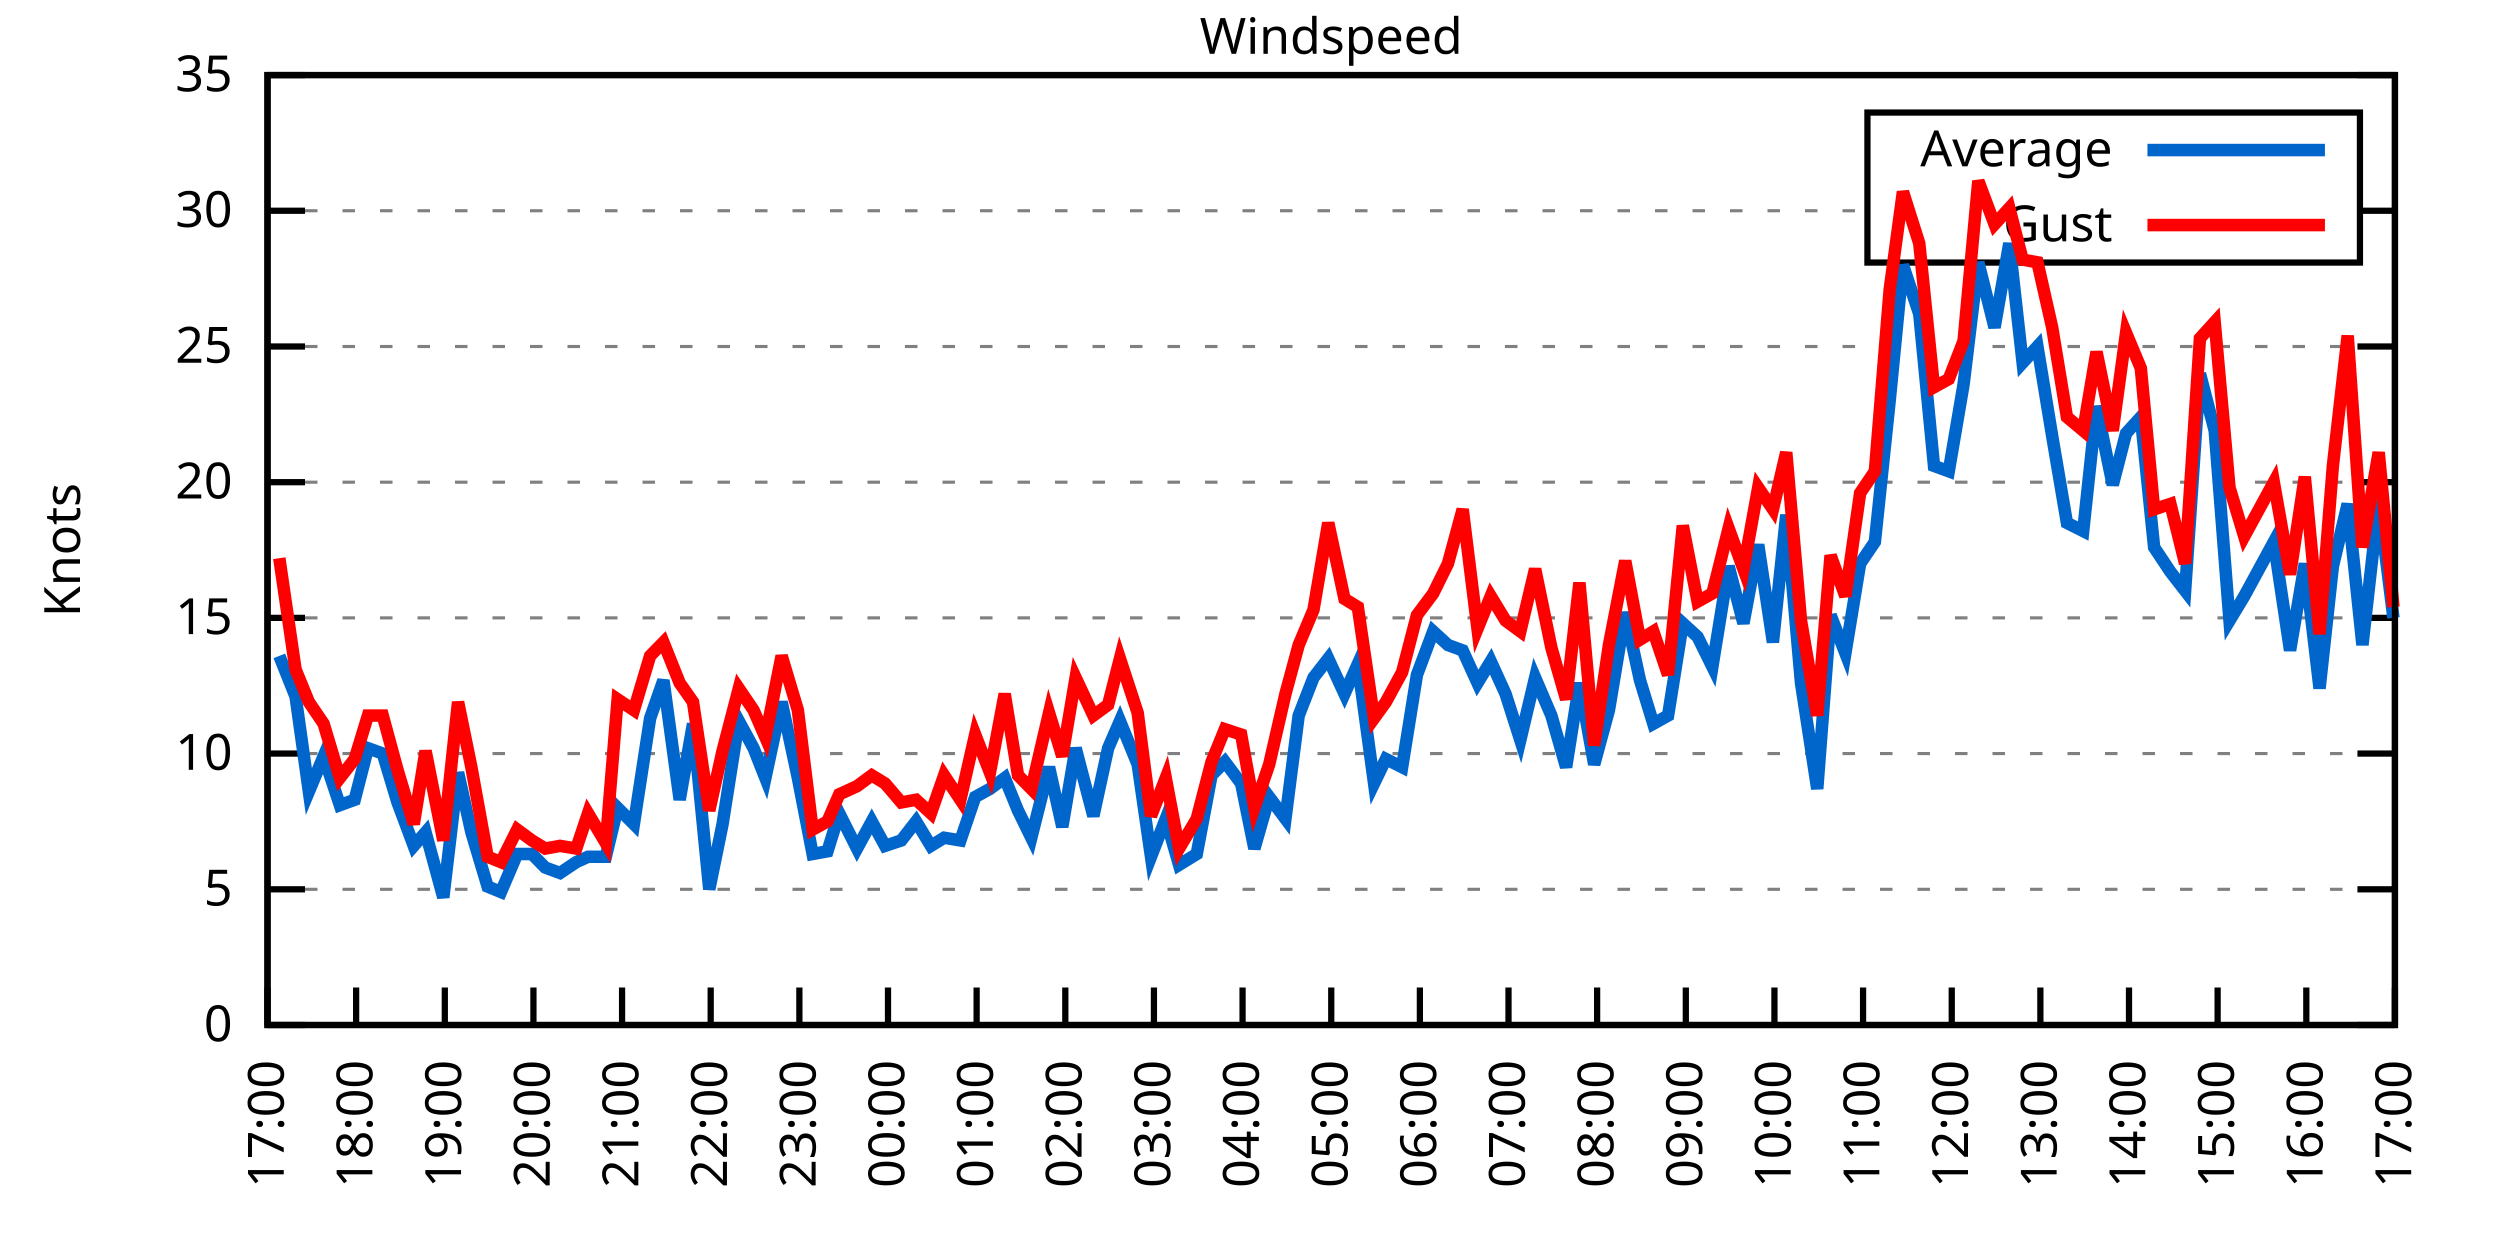
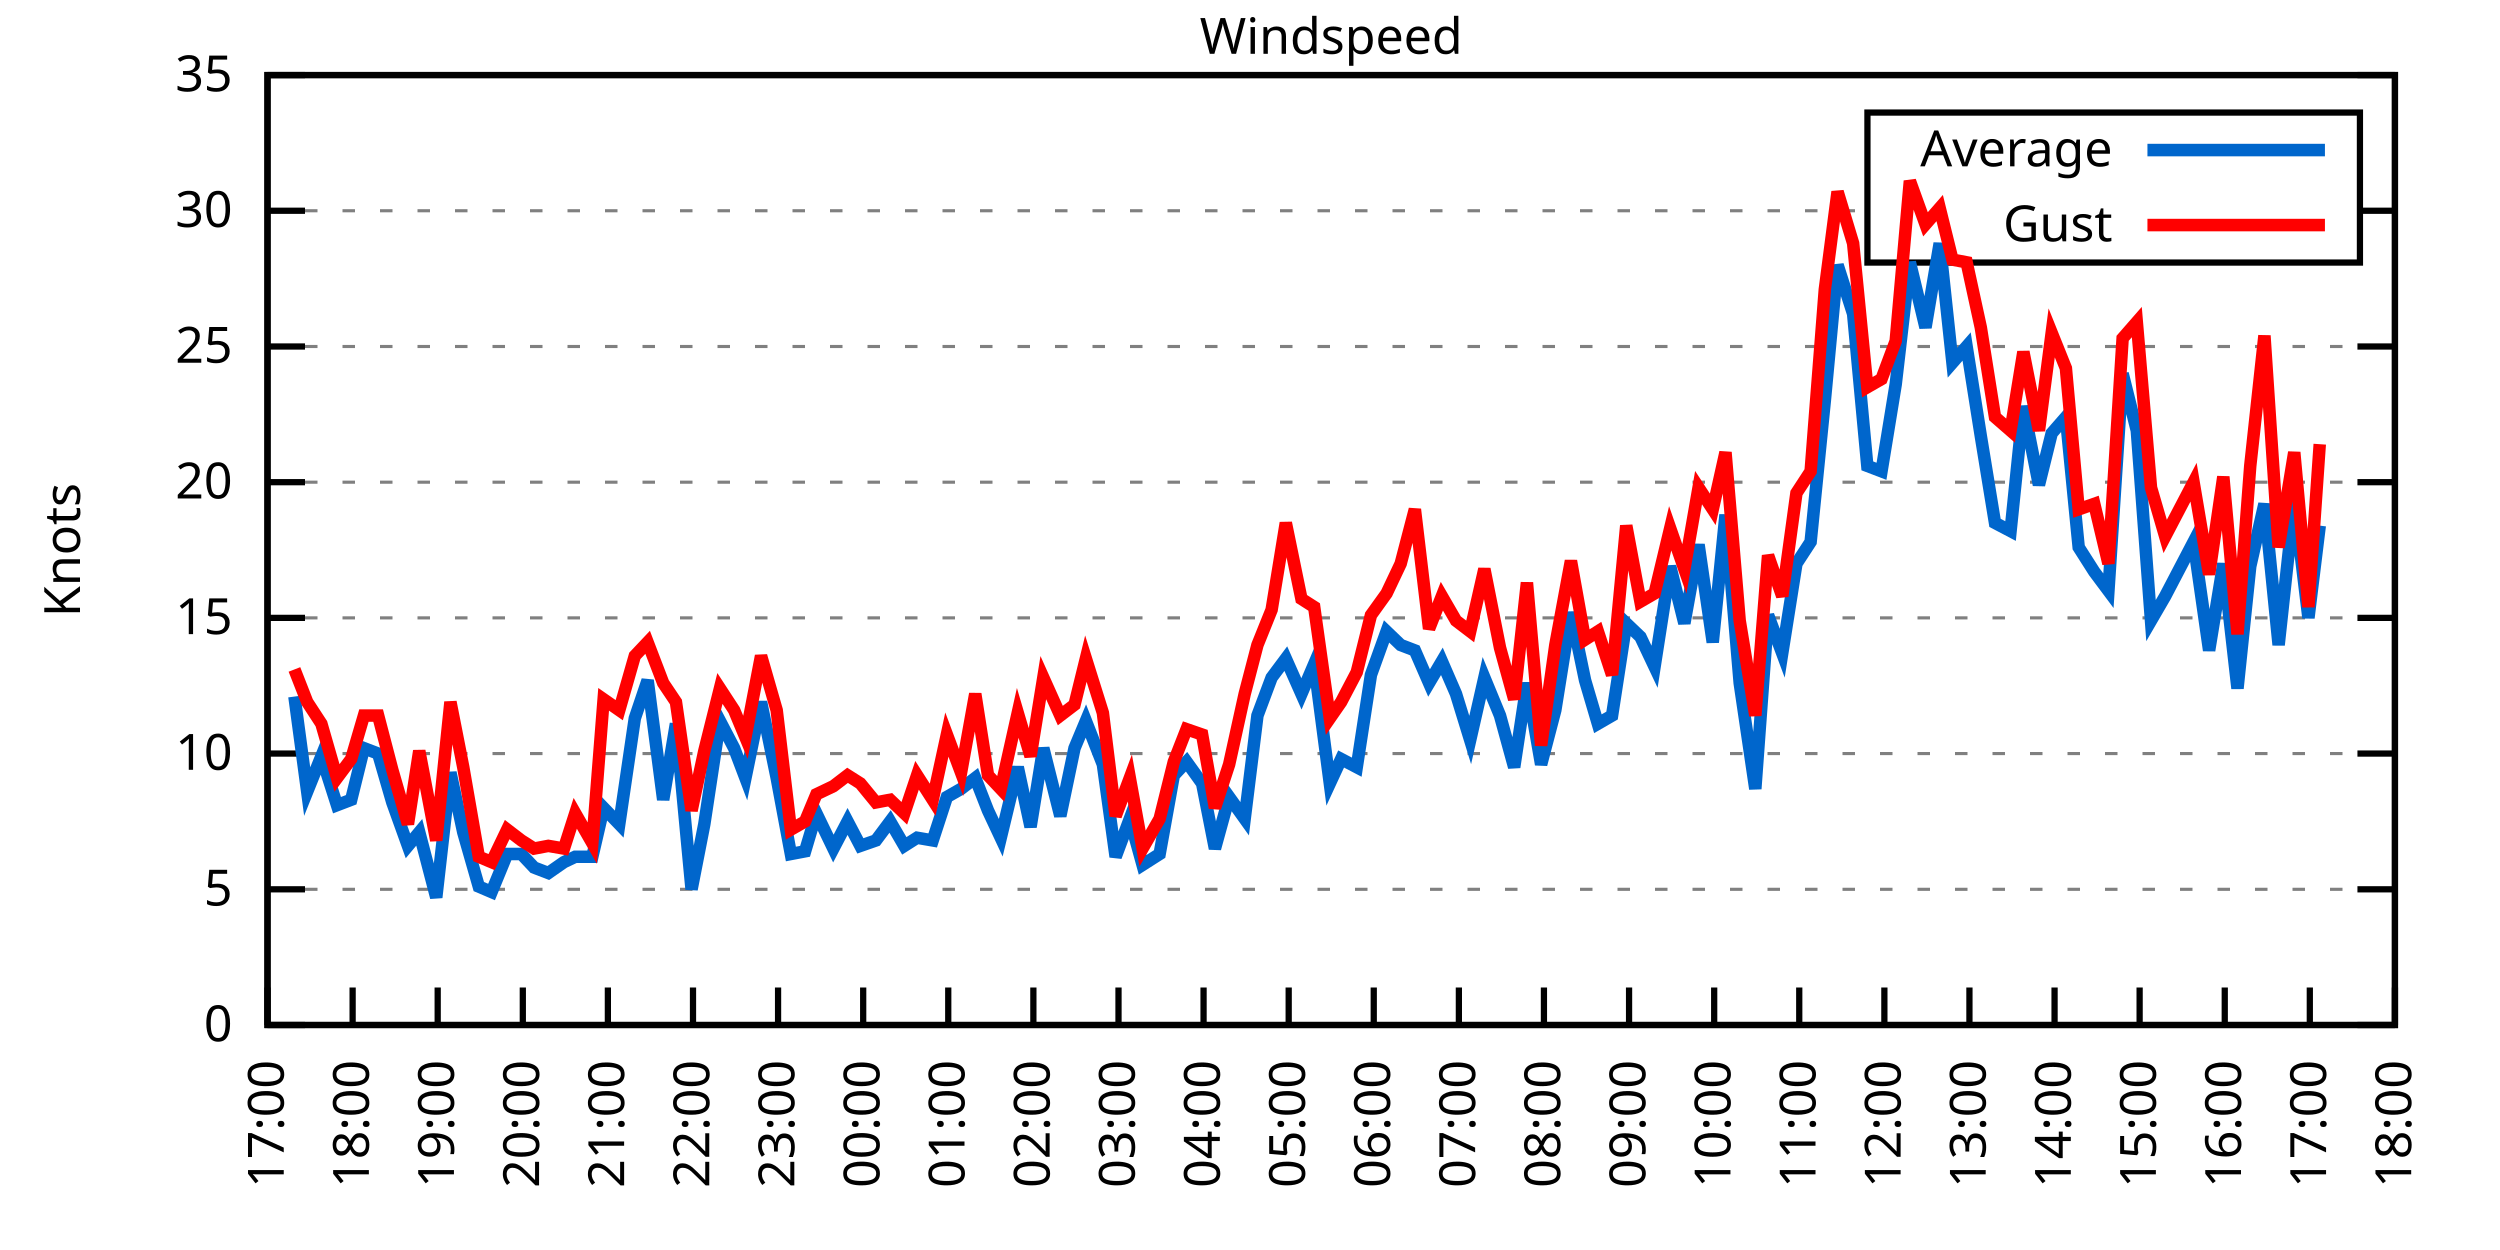
<svg xmlns="http://www.w3.org/2000/svg" xmlns:xlink="http://www.w3.org/1999/xlink" width="400" height="200" viewBox="0 0 400 200">
  <g id="gnuplot_canvas">
    <rect x="0" y="0" width="400" height="200" fill="none" />
    <defs>
      <circle id="gpDot" r="0.5" stroke-width="0.5" stroke="currentColor" />
      <path id="gpPt0" stroke-width="0.333" stroke="currentColor" d="M-1,0 h2 M0,-1 v2" />
      <path id="gpPt1" stroke-width="0.333" stroke="currentColor" d="M-1,-1 L1,1 M1,-1 L-1,1" />
      <path id="gpPt2" stroke-width="0.333" stroke="currentColor" d="M-1,0 L1,0 M0,-1 L0,1 M-1,-1 L1,1 M-1,1 L1,-1" />
      <rect id="gpPt3" stroke-width="0.333" stroke="currentColor" x="-1" y="-1" width="2" height="2" />
      <rect id="gpPt4" stroke-width="0.333" stroke="currentColor" fill="currentColor" x="-1" y="-1" width="2" height="2" />
      <circle id="gpPt5" stroke-width="0.333" stroke="currentColor" cx="0" cy="0" r="1" />
      <use xlink:href="#gpPt5" id="gpPt6" fill="currentColor" stroke="none" />
      <path id="gpPt7" stroke-width="0.333" stroke="currentColor" d="M0,-1.33 L-1.33,0.67 L1.33,0.67 z" />
      <use xlink:href="#gpPt7" id="gpPt8" fill="currentColor" stroke="none" />
      <use xlink:href="#gpPt7" id="gpPt9" stroke="currentColor" transform="rotate(180)" />
      <use xlink:href="#gpPt9" id="gpPt10" fill="currentColor" stroke="none" />
      <use xlink:href="#gpPt3" id="gpPt11" stroke="currentColor" transform="rotate(45)" />
      <use xlink:href="#gpPt11" id="gpPt12" fill="currentColor" stroke="none" />
      <path id="gpPt13" stroke-width="0.333" stroke="currentColor" d="M0,1.330 L1.265,0.411 L0.782,-1.067 L-0.782,-1.076 L-1.265,0.411 z" />
      <use xlink:href="#gpPt13" id="gpPt14" fill="currentColor" stroke="none" />
      <filter id="textbox" filterUnits="objectBoundingBox" x="0" y="0" height="1" width="1">
        <feFlood flood-color="white" flood-opacity="1" result="bgnd" />
        <feComposite in="SourceGraphic" in2="bgnd" operator="atop" />
      </filter>
      <filter id="greybox" filterUnits="objectBoundingBox" x="0" y="0" height="1" width="1">
        <feFlood flood-color="lightgrey" flood-opacity="1" result="grey" />
        <feComposite in="SourceGraphic" in2="grey" operator="atop" />
      </filter>
    </defs>
    <g fill="none" color="white" stroke="currentColor" stroke-width="1.00" stroke-linecap="butt" stroke-linejoin="miter">
</g>
    <g fill="none" color="black" stroke="currentColor" stroke-width="1.00" stroke-linecap="butt" stroke-linejoin="miter">
      <g stroke="none" shape-rendering="crispEdges">
        <polygon fill="rgb(255, 255, 255)" points="42.80,164.00 383.18,164.00 383.18,12.02 42.80,12.02 " />
      </g>
    </g>
    <g fill="none" color="black" stroke="currentColor" stroke-width="1.00" stroke-linecap="butt" stroke-linejoin="miter">
</g>
    <g fill="none" color="black" stroke="black" stroke-width="0.50" stroke-linecap="butt" stroke-linejoin="miter">
</g>
    <g fill="none" color="gray" stroke="currentColor" stroke-width="0.50" stroke-linecap="butt" stroke-linejoin="miter">
      <path stroke="gray" stroke-dasharray="2,4" class="gridline" d="M42.80,164.00 L383.19,164.00  " />
    </g>
    <g fill="none" color="gray" stroke="gray" stroke-width="1.00" stroke-linecap="butt" stroke-linejoin="miter">
</g>
    <g fill="none" color="black" stroke="currentColor" stroke-width="1.00" stroke-linecap="butt" stroke-linejoin="miter">
      <path stroke="black" d="M42.80,164.00 L48.80,164.00 M383.19,164.00 L377.19,164.00  " />
      <g transform="translate(37.20,166.60)" stroke="none" fill="black" font-family="Sans" font-size="8.00" text-anchor="end">
        <text>
          <tspan font-family="Sans"> 0</tspan>
        </text>
      </g>
    </g>
    <g fill="none" color="black" stroke="currentColor" stroke-width="1.00" stroke-linecap="butt" stroke-linejoin="miter">
</g>
    <g fill="none" color="black" stroke="black" stroke-width="0.50" stroke-linecap="butt" stroke-linejoin="miter">
</g>
    <g fill="none" color="gray" stroke="currentColor" stroke-width="0.50" stroke-linecap="butt" stroke-linejoin="miter">
      <path stroke="gray" stroke-dasharray="2,4" class="gridline" d="M42.80,142.29 L383.19,142.29  " />
    </g>
    <g fill="none" color="gray" stroke="gray" stroke-width="1.00" stroke-linecap="butt" stroke-linejoin="miter">
</g>
    <g fill="none" color="black" stroke="currentColor" stroke-width="1.00" stroke-linecap="butt" stroke-linejoin="miter">
      <path stroke="black" d="M42.80,142.29 L48.80,142.29 M383.19,142.29 L377.19,142.29  " />
      <g transform="translate(37.20,144.89)" stroke="none" fill="black" font-family="Sans" font-size="8.00" text-anchor="end">
        <text>
          <tspan font-family="Sans"> 5</tspan>
        </text>
      </g>
    </g>
    <g fill="none" color="black" stroke="currentColor" stroke-width="1.00" stroke-linecap="butt" stroke-linejoin="miter">
</g>
    <g fill="none" color="black" stroke="black" stroke-width="0.50" stroke-linecap="butt" stroke-linejoin="miter">
</g>
    <g fill="none" color="gray" stroke="currentColor" stroke-width="0.50" stroke-linecap="butt" stroke-linejoin="miter">
      <path stroke="gray" stroke-dasharray="2,4" class="gridline" d="M42.80,120.57 L383.19,120.57  " />
    </g>
    <g fill="none" color="gray" stroke="gray" stroke-width="1.00" stroke-linecap="butt" stroke-linejoin="miter">
</g>
    <g fill="none" color="black" stroke="currentColor" stroke-width="1.00" stroke-linecap="butt" stroke-linejoin="miter">
      <path stroke="black" d="M42.80,120.57 L48.80,120.57 M383.19,120.57 L377.19,120.57  " />
      <g transform="translate(37.20,123.17)" stroke="none" fill="black" font-family="Sans" font-size="8.00" text-anchor="end">
        <text>
          <tspan font-family="Sans"> 10</tspan>
        </text>
      </g>
    </g>
    <g fill="none" color="black" stroke="currentColor" stroke-width="1.00" stroke-linecap="butt" stroke-linejoin="miter">
</g>
    <g fill="none" color="black" stroke="black" stroke-width="0.50" stroke-linecap="butt" stroke-linejoin="miter">
</g>
    <g fill="none" color="gray" stroke="currentColor" stroke-width="0.50" stroke-linecap="butt" stroke-linejoin="miter">
      <path stroke="gray" stroke-dasharray="2,4" class="gridline" d="M42.80,98.86 L383.19,98.86  " />
    </g>
    <g fill="none" color="gray" stroke="gray" stroke-width="1.00" stroke-linecap="butt" stroke-linejoin="miter">
</g>
    <g fill="none" color="black" stroke="currentColor" stroke-width="1.00" stroke-linecap="butt" stroke-linejoin="miter">
      <path stroke="black" d="M42.80,98.86 L48.80,98.86 M383.19,98.86 L377.19,98.86  " />
      <g transform="translate(37.20,101.46)" stroke="none" fill="black" font-family="Sans" font-size="8.00" text-anchor="end">
        <text>
          <tspan font-family="Sans"> 15</tspan>
        </text>
      </g>
    </g>
    <g fill="none" color="black" stroke="currentColor" stroke-width="1.00" stroke-linecap="butt" stroke-linejoin="miter">
</g>
    <g fill="none" color="black" stroke="black" stroke-width="0.50" stroke-linecap="butt" stroke-linejoin="miter">
</g>
    <g fill="none" color="gray" stroke="currentColor" stroke-width="0.50" stroke-linecap="butt" stroke-linejoin="miter">
      <path stroke="gray" stroke-dasharray="2,4" class="gridline" d="M42.80,77.15 L383.19,77.15  " />
    </g>
    <g fill="none" color="gray" stroke="gray" stroke-width="1.00" stroke-linecap="butt" stroke-linejoin="miter">
</g>
    <g fill="none" color="black" stroke="currentColor" stroke-width="1.00" stroke-linecap="butt" stroke-linejoin="miter">
      <path stroke="black" d="M42.80,77.15 L48.80,77.15 M383.19,77.15 L377.19,77.15  " />
      <g transform="translate(37.20,79.75)" stroke="none" fill="black" font-family="Sans" font-size="8.00" text-anchor="end">
        <text>
          <tspan font-family="Sans"> 20</tspan>
        </text>
      </g>
    </g>
    <g fill="none" color="black" stroke="currentColor" stroke-width="1.00" stroke-linecap="butt" stroke-linejoin="miter">
</g>
    <g fill="none" color="black" stroke="black" stroke-width="0.50" stroke-linecap="butt" stroke-linejoin="miter">
</g>
    <g fill="none" color="gray" stroke="currentColor" stroke-width="0.50" stroke-linecap="butt" stroke-linejoin="miter">
      <path stroke="gray" stroke-dasharray="2,4" class="gridline" d="M42.80,55.44 L383.19,55.44  " />
    </g>
    <g fill="none" color="gray" stroke="gray" stroke-width="1.00" stroke-linecap="butt" stroke-linejoin="miter">
</g>
    <g fill="none" color="black" stroke="currentColor" stroke-width="1.00" stroke-linecap="butt" stroke-linejoin="miter">
      <path stroke="black" d="M42.80,55.44 L48.80,55.44 M383.19,55.44 L377.19,55.44  " />
      <g transform="translate(37.20,58.04)" stroke="none" fill="black" font-family="Sans" font-size="8.00" text-anchor="end">
        <text>
          <tspan font-family="Sans"> 25</tspan>
        </text>
      </g>
    </g>
    <g fill="none" color="black" stroke="currentColor" stroke-width="1.00" stroke-linecap="butt" stroke-linejoin="miter">
</g>
    <g fill="none" color="black" stroke="black" stroke-width="0.50" stroke-linecap="butt" stroke-linejoin="miter">
</g>
    <g fill="none" color="gray" stroke="currentColor" stroke-width="0.50" stroke-linecap="butt" stroke-linejoin="miter">
      <path stroke="gray" stroke-dasharray="2,4" class="gridline" d="M42.80,33.72 L298.79,33.72 M377.59,33.72 L383.19,33.72  " />
    </g>
    <g fill="none" color="gray" stroke="gray" stroke-width="1.00" stroke-linecap="butt" stroke-linejoin="miter">
</g>
    <g fill="none" color="black" stroke="currentColor" stroke-width="1.00" stroke-linecap="butt" stroke-linejoin="miter">
      <path stroke="black" d="M42.80,33.72 L48.80,33.72 M383.19,33.72 L377.19,33.72  " />
      <g transform="translate(37.20,36.32)" stroke="none" fill="black" font-family="Sans" font-size="8.00" text-anchor="end">
        <text>
          <tspan font-family="Sans"> 30</tspan>
        </text>
      </g>
    </g>
    <g fill="none" color="black" stroke="currentColor" stroke-width="1.00" stroke-linecap="butt" stroke-linejoin="miter">
</g>
    <g fill="none" color="black" stroke="black" stroke-width="0.50" stroke-linecap="butt" stroke-linejoin="miter">
</g>
    <g fill="none" color="gray" stroke="currentColor" stroke-width="0.50" stroke-linecap="butt" stroke-linejoin="miter">
      <path stroke="gray" stroke-dasharray="2,4" class="gridline" d="M42.80,12.01 L383.19,12.01  " />
    </g>
    <g fill="none" color="gray" stroke="gray" stroke-width="1.00" stroke-linecap="butt" stroke-linejoin="miter">
</g>
    <g fill="none" color="black" stroke="currentColor" stroke-width="1.00" stroke-linecap="butt" stroke-linejoin="miter">
      <path stroke="black" d="M42.80,12.01 L48.80,12.01 M383.19,12.01 L377.19,12.01  " />
      <g transform="translate(37.20,14.61)" stroke="none" fill="black" font-family="Sans" font-size="8.00" text-anchor="end">
        <text>
          <tspan font-family="Sans"> 35</tspan>
        </text>
      </g>
    </g>
    <g fill="none" color="black" stroke="currentColor" stroke-width="1.00" stroke-linecap="butt" stroke-linejoin="miter">
      <path stroke="black" d="M42.80,164.00 L42.80,158.00  " />
      <g transform="translate(45.40,169.60) rotate(270.00)" stroke="none" fill="black" font-family="Sans" font-size="8.00" text-anchor="end">
        <text>
          <tspan font-family="Sans">17:00</tspan>
        </text>
      </g>
    </g>
    <g fill="none" color="black" stroke="currentColor" stroke-width="1.00" stroke-linecap="butt" stroke-linejoin="miter">
-       <path stroke="black" d="M56.98,164.00 L56.98,158.00  " />
-       <g transform="translate(59.58,169.60) rotate(270.00)" stroke="none" fill="black" font-family="Sans" font-size="8.00" text-anchor="end">
+       <path stroke="black" d="M56.42,164.00 L56.42,158.00  " />
+       <g transform="translate(59.02,169.60) rotate(270.00)" stroke="none" fill="black" font-family="Sans" font-size="8.00" text-anchor="end">
        <text>
          <tspan font-family="Sans">18:00</tspan>
        </text>
      </g>
    </g>
    <g fill="none" color="black" stroke="currentColor" stroke-width="1.00" stroke-linecap="butt" stroke-linejoin="miter">
-       <path stroke="black" d="M71.17,164.00 L71.17,158.00  " />
-       <g transform="translate(73.77,169.60) rotate(270.00)" stroke="none" fill="black" font-family="Sans" font-size="8.00" text-anchor="end">
+       <path stroke="black" d="M70.03,164.00 L70.03,158.00  " />
+       <g transform="translate(72.63,169.60) rotate(270.00)" stroke="none" fill="black" font-family="Sans" font-size="8.00" text-anchor="end">
        <text>
          <tspan font-family="Sans">19:00</tspan>
        </text>
      </g>
    </g>
    <g fill="none" color="black" stroke="currentColor" stroke-width="1.00" stroke-linecap="butt" stroke-linejoin="miter">
-       <path stroke="black" d="M85.35,164.00 L85.35,158.00  " />
-       <g transform="translate(87.95,169.60) rotate(270.00)" stroke="none" fill="black" font-family="Sans" font-size="8.00" text-anchor="end">
+       <path stroke="black" d="M83.65,164.00 L83.65,158.00  " />
+       <g transform="translate(86.25,169.60) rotate(270.00)" stroke="none" fill="black" font-family="Sans" font-size="8.00" text-anchor="end">
        <text>
          <tspan font-family="Sans">20:00</tspan>
        </text>
      </g>
    </g>
    <g fill="none" color="black" stroke="currentColor" stroke-width="1.00" stroke-linecap="butt" stroke-linejoin="miter">
-       <path stroke="black" d="M99.53,164.00 L99.53,158.00  " />
-       <g transform="translate(102.13,169.60) rotate(270.00)" stroke="none" fill="black" font-family="Sans" font-size="8.00" text-anchor="end">
+       <path stroke="black" d="M97.26,164.00 L97.26,158.00  " />
+       <g transform="translate(99.86,169.60) rotate(270.00)" stroke="none" fill="black" font-family="Sans" font-size="8.00" text-anchor="end">
        <text>
          <tspan font-family="Sans">21:00</tspan>
        </text>
      </g>
    </g>
    <g fill="none" color="black" stroke="currentColor" stroke-width="1.00" stroke-linecap="butt" stroke-linejoin="miter">
-       <path stroke="black" d="M113.71,164.00 L113.71,158.00  " />
-       <g transform="translate(116.31,169.60) rotate(270.00)" stroke="none" fill="black" font-family="Sans" font-size="8.00" text-anchor="end">
+       <path stroke="black" d="M110.88,164.00 L110.88,158.00  " />
+       <g transform="translate(113.48,169.60) rotate(270.00)" stroke="none" fill="black" font-family="Sans" font-size="8.00" text-anchor="end">
        <text>
          <tspan font-family="Sans">22:00</tspan>
        </text>
      </g>
    </g>
    <g fill="none" color="black" stroke="currentColor" stroke-width="1.00" stroke-linecap="butt" stroke-linejoin="miter">
-       <path stroke="black" d="M127.90,164.00 L127.90,158.00  " />
-       <g transform="translate(130.50,169.60) rotate(270.00)" stroke="none" fill="black" font-family="Sans" font-size="8.00" text-anchor="end">
+       <path stroke="black" d="M124.49,164.00 L124.49,158.00  " />
+       <g transform="translate(127.09,169.60) rotate(270.00)" stroke="none" fill="black" font-family="Sans" font-size="8.00" text-anchor="end">
        <text>
          <tspan font-family="Sans">23:00</tspan>
        </text>
      </g>
    </g>
    <g fill="none" color="black" stroke="currentColor" stroke-width="1.00" stroke-linecap="butt" stroke-linejoin="miter">
-       <path stroke="black" d="M142.08,164.00 L142.08,158.00  " />
-       <g transform="translate(144.68,169.60) rotate(270.00)" stroke="none" fill="black" font-family="Sans" font-size="8.00" text-anchor="end">
+       <path stroke="black" d="M138.11,164.00 L138.11,158.00  " />
+       <g transform="translate(140.71,169.60) rotate(270.00)" stroke="none" fill="black" font-family="Sans" font-size="8.00" text-anchor="end">
        <text>
          <tspan font-family="Sans">00:00</tspan>
        </text>
      </g>
    </g>
    <g fill="none" color="black" stroke="currentColor" stroke-width="1.00" stroke-linecap="butt" stroke-linejoin="miter">
-       <path stroke="black" d="M156.26,164.00 L156.26,158.00  " />
-       <g transform="translate(158.86,169.60) rotate(270.00)" stroke="none" fill="black" font-family="Sans" font-size="8.00" text-anchor="end">
+       <path stroke="black" d="M151.72,164.00 L151.72,158.00  " />
+       <g transform="translate(154.32,169.60) rotate(270.00)" stroke="none" fill="black" font-family="Sans" font-size="8.00" text-anchor="end">
        <text>
          <tspan font-family="Sans">01:00</tspan>
        </text>
      </g>
    </g>
    <g fill="none" color="black" stroke="currentColor" stroke-width="1.00" stroke-linecap="butt" stroke-linejoin="miter">
-       <path stroke="black" d="M170.45,164.00 L170.45,158.00  " />
-       <g transform="translate(173.05,169.60) rotate(270.00)" stroke="none" fill="black" font-family="Sans" font-size="8.00" text-anchor="end">
+       <path stroke="black" d="M165.34,164.00 L165.34,158.00  " />
+       <g transform="translate(167.94,169.60) rotate(270.00)" stroke="none" fill="black" font-family="Sans" font-size="8.00" text-anchor="end">
        <text>
          <tspan font-family="Sans">02:00</tspan>
        </text>
      </g>
    </g>
    <g fill="none" color="black" stroke="currentColor" stroke-width="1.00" stroke-linecap="butt" stroke-linejoin="miter">
-       <path stroke="black" d="M184.63,164.00 L184.63,158.00  " />
-       <g transform="translate(187.23,169.60) rotate(270.00)" stroke="none" fill="black" font-family="Sans" font-size="8.00" text-anchor="end">
+       <path stroke="black" d="M178.96,164.00 L178.96,158.00  " />
+       <g transform="translate(181.56,169.60) rotate(270.00)" stroke="none" fill="black" font-family="Sans" font-size="8.00" text-anchor="end">
        <text>
          <tspan font-family="Sans">03:00</tspan>
        </text>
      </g>
    </g>
    <g fill="none" color="black" stroke="currentColor" stroke-width="1.00" stroke-linecap="butt" stroke-linejoin="miter">
-       <path stroke="black" d="M198.81,164.00 L198.81,158.00  " />
-       <g transform="translate(201.41,169.60) rotate(270.00)" stroke="none" fill="black" font-family="Sans" font-size="8.00" text-anchor="end">
+       <path stroke="black" d="M192.57,164.00 L192.57,158.00  " />
+       <g transform="translate(195.17,169.60) rotate(270.00)" stroke="none" fill="black" font-family="Sans" font-size="8.00" text-anchor="end">
        <text>
          <tspan font-family="Sans">04:00</tspan>
        </text>
      </g>
    </g>
    <g fill="none" color="black" stroke="currentColor" stroke-width="1.00" stroke-linecap="butt" stroke-linejoin="miter">
-       <path stroke="black" d="M213.00,164.00 L213.00,158.00  " />
-       <g transform="translate(215.60,169.60) rotate(270.00)" stroke="none" fill="black" font-family="Sans" font-size="8.00" text-anchor="end">
+       <path stroke="black" d="M206.19,164.00 L206.19,158.00  " />
+       <g transform="translate(208.79,169.60) rotate(270.00)" stroke="none" fill="black" font-family="Sans" font-size="8.00" text-anchor="end">
        <text>
          <tspan font-family="Sans">05:00</tspan>
        </text>
      </g>
    </g>
    <g fill="none" color="black" stroke="currentColor" stroke-width="1.00" stroke-linecap="butt" stroke-linejoin="miter">
-       <path stroke="black" d="M227.18,164.00 L227.18,158.00  " />
-       <g transform="translate(229.78,169.60) rotate(270.00)" stroke="none" fill="black" font-family="Sans" font-size="8.00" text-anchor="end">
+       <path stroke="black" d="M219.80,164.00 L219.80,158.00  " />
+       <g transform="translate(222.40,169.60) rotate(270.00)" stroke="none" fill="black" font-family="Sans" font-size="8.00" text-anchor="end">
        <text>
          <tspan font-family="Sans">06:00</tspan>
        </text>
      </g>
    </g>
    <g fill="none" color="black" stroke="currentColor" stroke-width="1.00" stroke-linecap="butt" stroke-linejoin="miter">
-       <path stroke="black" d="M241.36,164.00 L241.36,158.00  " />
-       <g transform="translate(243.96,169.60) rotate(270.00)" stroke="none" fill="black" font-family="Sans" font-size="8.00" text-anchor="end">
+       <path stroke="black" d="M233.42,164.00 L233.42,158.00  " />
+       <g transform="translate(236.02,169.60) rotate(270.00)" stroke="none" fill="black" font-family="Sans" font-size="8.00" text-anchor="end">
        <text>
          <tspan font-family="Sans">07:00</tspan>
        </text>
      </g>
    </g>
    <g fill="none" color="black" stroke="currentColor" stroke-width="1.00" stroke-linecap="butt" stroke-linejoin="miter">
-       <path stroke="black" d="M255.54,164.00 L255.54,158.00  " />
-       <g transform="translate(258.14,169.60) rotate(270.00)" stroke="none" fill="black" font-family="Sans" font-size="8.00" text-anchor="end">
+       <path stroke="black" d="M247.03,164.00 L247.03,158.00  " />
+       <g transform="translate(249.63,169.60) rotate(270.00)" stroke="none" fill="black" font-family="Sans" font-size="8.00" text-anchor="end">
        <text>
          <tspan font-family="Sans">08:00</tspan>
        </text>
      </g>
    </g>
    <g fill="none" color="black" stroke="currentColor" stroke-width="1.00" stroke-linecap="butt" stroke-linejoin="miter">
-       <path stroke="black" d="M269.73,164.00 L269.73,158.00  " />
-       <g transform="translate(272.33,169.60) rotate(270.00)" stroke="none" fill="black" font-family="Sans" font-size="8.00" text-anchor="end">
+       <path stroke="black" d="M260.65,164.00 L260.65,158.00  " />
+       <g transform="translate(263.25,169.60) rotate(270.00)" stroke="none" fill="black" font-family="Sans" font-size="8.00" text-anchor="end">
        <text>
          <tspan font-family="Sans">09:00</tspan>
        </text>
      </g>
    </g>
    <g fill="none" color="black" stroke="currentColor" stroke-width="1.00" stroke-linecap="butt" stroke-linejoin="miter">
-       <path stroke="black" d="M283.91,164.00 L283.91,158.00  " />
-       <g transform="translate(286.51,169.60) rotate(270.00)" stroke="none" fill="black" font-family="Sans" font-size="8.00" text-anchor="end">
+       <path stroke="black" d="M274.27,164.00 L274.27,158.00  " />
+       <g transform="translate(276.87,169.60) rotate(270.00)" stroke="none" fill="black" font-family="Sans" font-size="8.00" text-anchor="end">
        <text>
          <tspan font-family="Sans">10:00</tspan>
        </text>
      </g>
    </g>
    <g fill="none" color="black" stroke="currentColor" stroke-width="1.00" stroke-linecap="butt" stroke-linejoin="miter">
-       <path stroke="black" d="M298.09,164.00 L298.09,158.00  " />
-       <g transform="translate(300.69,169.60) rotate(270.00)" stroke="none" fill="black" font-family="Sans" font-size="8.00" text-anchor="end">
+       <path stroke="black" d="M287.88,164.00 L287.88,158.00  " />
+       <g transform="translate(290.48,169.60) rotate(270.00)" stroke="none" fill="black" font-family="Sans" font-size="8.00" text-anchor="end">
        <text>
          <tspan font-family="Sans">11:00</tspan>
        </text>
      </g>
    </g>
    <g fill="none" color="black" stroke="currentColor" stroke-width="1.00" stroke-linecap="butt" stroke-linejoin="miter">
-       <path stroke="black" d="M312.28,164.00 L312.28,158.00  " />
-       <g transform="translate(314.88,169.60) rotate(270.00)" stroke="none" fill="black" font-family="Sans" font-size="8.00" text-anchor="end">
+       <path stroke="black" d="M301.50,164.00 L301.50,158.00  " />
+       <g transform="translate(304.10,169.60) rotate(270.00)" stroke="none" fill="black" font-family="Sans" font-size="8.00" text-anchor="end">
        <text>
          <tspan font-family="Sans">12:00</tspan>
        </text>
      </g>
    </g>
    <g fill="none" color="black" stroke="currentColor" stroke-width="1.00" stroke-linecap="butt" stroke-linejoin="miter">
-       <path stroke="black" d="M326.46,164.00 L326.46,158.00  " />
-       <g transform="translate(329.06,169.60) rotate(270.00)" stroke="none" fill="black" font-family="Sans" font-size="8.00" text-anchor="end">
+       <path stroke="black" d="M315.11,164.00 L315.11,158.00  " />
+       <g transform="translate(317.71,169.60) rotate(270.00)" stroke="none" fill="black" font-family="Sans" font-size="8.00" text-anchor="end">
        <text>
          <tspan font-family="Sans">13:00</tspan>
        </text>
      </g>
    </g>
    <g fill="none" color="black" stroke="currentColor" stroke-width="1.00" stroke-linecap="butt" stroke-linejoin="miter">
-       <path stroke="black" d="M340.64,164.00 L340.64,158.00  " />
-       <g transform="translate(343.24,169.60) rotate(270.00)" stroke="none" fill="black" font-family="Sans" font-size="8.00" text-anchor="end">
+       <path stroke="black" d="M328.73,164.00 L328.73,158.00  " />
+       <g transform="translate(331.33,169.60) rotate(270.00)" stroke="none" fill="black" font-family="Sans" font-size="8.00" text-anchor="end">
        <text>
          <tspan font-family="Sans">14:00</tspan>
        </text>
      </g>
    </g>
    <g fill="none" color="black" stroke="currentColor" stroke-width="1.00" stroke-linecap="butt" stroke-linejoin="miter">
-       <path stroke="black" d="M354.82,164.00 L354.82,158.00  " />
-       <g transform="translate(357.42,169.60) rotate(270.00)" stroke="none" fill="black" font-family="Sans" font-size="8.00" text-anchor="end">
+       <path stroke="black" d="M342.34,164.00 L342.34,158.00  " />
+       <g transform="translate(344.94,169.60) rotate(270.00)" stroke="none" fill="black" font-family="Sans" font-size="8.00" text-anchor="end">
        <text>
          <tspan font-family="Sans">15:00</tspan>
        </text>
      </g>
    </g>
    <g fill="none" color="black" stroke="currentColor" stroke-width="1.00" stroke-linecap="butt" stroke-linejoin="miter">
-       <path stroke="black" d="M369.01,164.00 L369.01,158.00  " />
-       <g transform="translate(371.61,169.60) rotate(270.00)" stroke="none" fill="black" font-family="Sans" font-size="8.00" text-anchor="end">
+       <path stroke="black" d="M355.96,164.00 L355.96,158.00  " />
+       <g transform="translate(358.56,169.60) rotate(270.00)" stroke="none" fill="black" font-family="Sans" font-size="8.00" text-anchor="end">
        <text>
          <tspan font-family="Sans">16:00</tspan>
+         </text>
+       </g>
+     </g>
+     <g fill="none" color="black" stroke="currentColor" stroke-width="1.00" stroke-linecap="butt" stroke-linejoin="miter">
+       <path stroke="black" d="M369.57,164.00 L369.57,158.00  " />
+       <g transform="translate(372.17,169.60) rotate(270.00)" stroke="none" fill="black" font-family="Sans" font-size="8.00" text-anchor="end">
+         <text>
+           <tspan font-family="Sans">17:00</tspan>
        </text>
      </g>
    </g>
    <g fill="none" color="black" stroke="currentColor" stroke-width="1.00" stroke-linecap="butt" stroke-linejoin="miter">
      <path stroke="black" d="M383.19,164.00 L383.19,158.00  " />
      <g transform="translate(385.79,169.60) rotate(270.00)" stroke="none" fill="black" font-family="Sans" font-size="8.00" text-anchor="end">
        <text>
-           <tspan font-family="Sans">17:00</tspan>
+           <tspan font-family="Sans">18:00</tspan>
        </text>
      </g>
    </g>
    <g fill="none" color="black" stroke="currentColor" stroke-width="1.00" stroke-linecap="butt" stroke-linejoin="miter">
</g>
    <g fill="none" color="black" stroke="currentColor" stroke-width="1.00" stroke-linecap="butt" stroke-linejoin="miter">
      <path stroke="black" d="M42.80,12.01 L42.80,164.00 L383.19,164.00 L383.19,12.01 L42.80,12.01 Z  " />
    </g>
    <g fill="none" color="black" stroke="currentColor" stroke-width="1.00" stroke-linecap="butt" stroke-linejoin="miter">
</g>
    <g fill="none" color="black" stroke="currentColor" stroke-width="1.00" stroke-linecap="butt" stroke-linejoin="miter">
      <path stroke="black" d="M298.79,42.01 L298.79,18.01 L377.59,18.01 L377.59,42.01 L298.79,42.01 Z  " />
    </g>
    <g id="Windspeed_plot_1">
      <g fill="none" color="white" stroke="black" stroke-width="2.00" stroke-linecap="butt" stroke-linejoin="miter">
</g>
      <g fill="none" color="black" stroke="currentColor" stroke-width="2.00" stroke-linecap="butt" stroke-linejoin="miter">
        <g transform="translate(337.99,26.61)" stroke="none" fill="black" font-family="Sans" font-size="8.00" text-anchor="end">
          <text>
            <tspan font-family="Sans">Average</tspan>
          </text>
        </g>
      </g>
      <g fill="none" color="black" stroke="currentColor" stroke-width="2.00" stroke-linecap="butt" stroke-linejoin="miter">
-         <path stroke="rgb(  0, 102, 204)" d="M343.59,24.01 L371.99,24.01 M44.69,104.94 L47.29,111.45 L49.42,126.65 L51.78,121.01 L54.38,128.83 L56.75,127.96   L58.87,119.71 L61.24,120.57 L63.60,128.39 L66.20,135.34 L68.09,133.17 L70.93,143.59 L73.29,123.61 L75.42,133.17   L78.02,141.85 L80.15,142.72 L82.75,136.64 L85.11,136.64 L87.24,138.81 L89.60,139.68 L92.20,137.94 L94.09,137.08   L96.93,137.08 L98.82,129.26 L101.42,131.86 L104.02,114.93 L106.15,108.85 L108.75,127.96 L110.88,115.80 L113.48,142.29   L115.61,131.86 L118.21,115.36 L120.57,119.71 L122.46,124.48 L125.06,112.32 L127.66,124.48 L130.02,136.64 L132.39,136.21   L134.28,130.13 L137.12,135.77 L139.48,131.43 L141.61,135.34 L144.21,134.47 L146.57,131.43 L148.94,135.34 L151.06,134.04   L153.66,134.47 L156.03,127.52 L158.39,126.22 L160.75,124.48 L162.88,129.69 L165.01,134.04 L167.85,122.75 L169.97,132.30   L172.10,119.71 L174.94,130.56 L177.30,119.71 L179.19,115.36 L182.03,122.31 L184.16,137.08 L186.52,131.00 L188.65,138.38   L191.48,136.64 L193.85,124.05 L195.98,121.88 L198.58,125.35 L200.70,135.77 L203.07,127.52 L205.67,131.00 L207.79,114.49   L210.16,108.42 L212.52,105.38 L215.12,111.02 L217.25,106.24 L219.85,125.35 L221.74,121.44 L224.34,122.75 L226.71,107.98   L229.31,101.03 L231.67,103.20 L234.03,104.07 L236.40,109.28 L238.52,105.81 L240.89,111.02 L243.25,118.40 L245.62,108.42   L248.22,114.49 L250.58,122.75 L252.71,109.28 L255.07,122.31 L257.43,113.63 L260.04,97.99 L262.40,108.85 L264.53,115.80   L266.89,114.49 L269.25,99.73 L271.62,101.90 L273.98,106.68 L276.58,90.61 L278.95,99.73 L281.31,87.14 L283.67,102.77   L285.80,82.36 L288.16,109.28 L290.76,126.22 L292.89,98.43 L295.26,104.51 L297.62,90.18 L299.98,86.70 L302.35,64.12   L304.47,42.41 L307.08,50.22 L309.44,74.54 L311.80,75.41 L314.17,61.52 L316.53,41.97 L319.13,52.40 L321.49,38.93   L323.62,58.04 L325.99,55.44 L328.35,69.77 L330.71,83.66 L333.31,84.97 L335.44,64.99 L338.04,77.58 L340.17,69.33   L342.53,66.73 L344.66,87.57 L347.26,91.48 L349.62,94.52 L351.99,59.78 L354.35,68.90 L356.72,99.30 L359.08,95.39   L363.81,86.70 L366.41,104.07 L368.77,90.18 L371.13,110.15 L373.26,90.61 L375.63,80.62 L377.99,103.20 L380.59,80.19   L382.95,98.86  " />
+         <path stroke="rgb(  0, 102, 204)" d="M343.59,24.01 L371.99,24.01 M47.11,111.45 L49.15,126.65 L51.42,121.01 L53.92,128.83 L56.19,127.96 L58.23,119.71   L60.50,120.57 L62.77,128.39 L65.27,135.34 L67.08,133.17 L69.80,143.59 L72.07,123.61 L74.12,133.17 L76.61,141.85   L78.65,142.72 L81.15,136.64 L83.42,136.64 L85.46,138.81 L87.73,139.68 L90.23,137.94 L92.04,137.08 L94.77,137.08   L96.58,129.26 L99.08,131.86 L101.57,114.93 L103.62,108.85 L106.11,127.96 L108.15,115.80 L110.65,142.29 L112.69,131.86   L115.19,115.36 L117.46,119.71 L119.27,124.48 L121.77,112.32 L124.27,124.48 L126.54,136.64 L128.81,136.21 L130.62,130.13   L133.34,135.77 L135.61,131.43 L137.66,135.34 L140.15,134.47 L142.42,131.43 L144.69,135.34 L146.73,134.04 L149.23,134.47   L151.50,127.52 L153.77,126.22 L156.04,124.48 L158.08,129.69 L160.12,134.04 L162.84,122.75 L164.89,132.30 L166.93,119.71   L169.65,130.56 L171.92,119.71 L173.74,115.36 L176.46,122.31 L178.50,137.08 L180.77,131.00 L182.81,138.38 L185.54,136.64   L187.81,124.05 L189.85,121.88 L192.34,125.35 L194.39,135.77 L196.66,127.52 L199.15,131.00 L201.19,114.49 L203.46,108.42   L205.73,105.38 L208.23,111.02 L210.27,106.24 L212.77,125.35 L214.58,121.44 L217.08,122.75 L219.35,107.98 L221.85,101.03   L224.11,103.20 L226.38,104.07 L228.65,109.28 L230.70,105.81 L232.96,111.02 L235.23,118.40 L237.50,108.42 L240.00,114.49   L242.27,122.75 L244.31,109.28 L246.58,122.31 L248.85,113.63 L251.35,97.99 L253.61,108.85 L255.66,115.80 L257.93,114.49   L260.20,99.73 L262.47,101.90 L264.73,106.68 L267.23,90.61 L269.50,99.73 L271.77,87.14 L274.04,102.77 L276.08,82.36   L278.35,109.28 L280.85,126.22 L282.89,98.43 L285.16,104.51 L287.43,90.18 L289.70,86.70 L291.97,64.12 L294.01,42.41   L296.50,50.22 L298.77,74.54 L301.04,75.41 L303.31,61.52 L305.58,41.97 L308.08,52.40 L310.35,38.93 L312.39,58.04   L314.66,55.44 L316.93,69.77 L319.20,83.66 L321.69,84.97 L323.74,64.99 L326.23,77.58 L328.27,69.33 L330.54,66.73   L332.59,87.57 L335.08,91.48 L337.35,94.52 L339.62,59.78 L341.89,68.90 L344.16,99.30 L346.43,95.39 L350.97,86.70   L353.46,104.07 L355.73,90.18 L358.00,110.15 L360.04,90.61 L362.31,80.62 L364.58,103.20 L367.08,80.19 L369.35,98.86   L371.16,84.10  " />
      </g>
    </g>
    <g id="Windspeed_plot_2">
      <g fill="none" color="black" stroke="currentColor" stroke-width="2.00" stroke-linecap="butt" stroke-linejoin="miter">
        <g transform="translate(337.99,38.61)" stroke="none" fill="black" font-family="Sans" font-size="8.00" text-anchor="end">
          <text>
            <tspan font-family="Sans">Gust</tspan>
          </text>
        </g>
      </g>
      <g fill="none" color="black" stroke="currentColor" stroke-width="2.00" stroke-linecap="butt" stroke-linejoin="miter">
-         <path stroke="rgb(255,   0,   0)" d="M343.59,36.01 L371.99,36.01 M44.69,89.31 L47.29,107.11 L49.42,112.32 L51.78,115.80 L54.38,124.48 L56.75,121.44   L58.87,114.49 L61.24,114.49 L63.60,123.18 L66.20,131.86 L68.09,120.14 L70.93,134.47 L73.29,112.32 L75.42,122.75   L78.02,137.08 L80.15,137.94 L82.75,132.73 L85.11,134.47 L87.24,135.77 L89.60,135.34 L92.20,135.77 L94.09,130.13   L96.93,134.90 L98.82,111.89 L101.42,113.63 L104.02,104.94 L106.15,102.77 L108.75,109.28 L110.88,112.32 L113.48,129.69   L115.61,120.14 L118.21,110.15 L120.57,113.63 L122.46,117.97 L125.06,104.94 L127.66,113.63 L130.02,132.73 L132.39,131.43   L134.28,127.09 L137.12,125.79 L139.48,124.05 L141.61,125.35 L144.21,128.39 L146.57,127.96 L148.94,130.13 L151.06,124.05   L153.66,127.96 L156.03,117.53 L158.39,123.61 L160.75,111.02 L162.88,124.05 L165.01,126.22 L167.85,114.06 L169.97,121.01   L172.10,108.42 L174.94,114.49 L177.30,112.76 L179.19,105.38 L182.03,114.06 L184.16,130.56 L186.52,124.48 L188.65,135.77   L191.48,131.00 L193.85,121.88 L195.98,116.67 L198.58,117.53 L200.70,129.26 L203.07,122.31 L205.67,111.02 L207.79,103.20   L210.16,97.56 L212.52,83.66 L215.12,95.82 L217.25,97.12 L219.85,114.93 L221.74,112.32 L224.34,107.55 L226.71,98.43   L229.31,94.95 L231.67,90.18 L234.03,81.49 L236.40,100.60 L238.52,95.39 L240.89,99.30 L243.25,101.03 L245.62,91.04   L248.22,103.64 L250.58,111.89 L252.71,93.22 L255.07,119.27 L257.43,103.20 L260.04,89.74 L262.40,102.34 L264.53,101.03   L266.89,107.98 L269.25,84.10 L271.62,96.26 L273.98,94.95 L276.58,84.53 L278.95,91.04 L281.31,78.02 L283.67,81.49   L285.80,72.37 L288.16,99.30 L290.76,114.49 L292.89,88.87 L295.26,95.39 L297.62,78.89 L299.98,75.41 L302.35,46.32   L304.47,30.68 L307.08,38.93 L309.44,61.95 L311.80,60.65 L314.17,54.57 L316.53,28.95 L319.13,35.89 L321.49,33.29   L323.62,41.54 L325.99,41.97 L328.35,52.40 L330.71,66.73 L333.31,68.90 L335.44,56.30 L338.04,68.90 L340.17,53.26   L342.53,58.91 L344.66,81.49 L347.26,80.62 L349.62,90.18 L351.99,54.13 L354.35,51.53 L356.72,78.02 L359.08,85.83   L363.81,77.15 L366.41,91.91 L368.77,76.28 L371.13,101.47 L373.26,74.54 L375.63,53.70 L377.99,87.57 L380.59,72.37   L382.95,97.12  " />
+         <path stroke="rgb(255,   0,   0)" d="M343.59,36.01 L371.99,36.01 M47.11,107.11 L49.15,112.32 L51.42,115.80 L53.92,124.48 L56.19,121.44 L58.23,114.49   L60.50,114.49 L62.77,123.18 L65.27,131.86 L67.08,120.14 L69.80,134.47 L72.07,112.32 L74.12,122.75 L76.61,137.08   L78.65,137.94 L81.15,132.73 L83.42,134.47 L85.46,135.77 L87.73,135.34 L90.23,135.77 L92.04,130.13 L94.77,134.90   L96.58,111.89 L99.08,113.63 L101.57,104.94 L103.62,102.77 L106.11,109.28 L108.15,112.32 L110.65,129.69 L112.69,120.14   L115.19,110.15 L117.46,113.63 L119.27,117.97 L121.77,104.94 L124.27,113.63 L126.54,132.73 L128.81,131.43 L130.62,127.09   L133.34,125.79 L135.61,124.05 L137.66,125.35 L140.15,128.39 L142.42,127.96 L144.69,130.13 L146.73,124.05 L149.23,127.96   L151.50,117.53 L153.77,123.61 L156.04,111.02 L158.08,124.05 L160.12,126.22 L162.84,114.06 L164.89,121.01 L166.93,108.42   L169.65,114.49 L171.92,112.76 L173.74,105.38 L176.46,114.06 L178.50,130.56 L180.77,124.48 L182.81,135.77 L185.54,131.00   L187.81,121.88 L189.85,116.67 L192.34,117.53 L194.39,129.26 L196.66,122.31 L199.15,111.02 L201.19,103.20 L203.46,97.56   L205.73,83.66 L208.23,95.82 L210.27,97.12 L212.77,114.93 L214.58,112.32 L217.08,107.55 L219.35,98.43 L221.85,94.95   L224.11,90.18 L226.38,81.49 L228.65,100.60 L230.70,95.39 L232.96,99.30 L235.23,101.03 L237.50,91.04 L240.00,103.64   L242.27,111.89 L244.31,93.22 L246.58,119.27 L248.85,103.20 L251.35,89.74 L253.61,102.34 L255.66,101.03 L257.93,107.98   L260.20,84.10 L262.47,96.26 L264.73,94.95 L267.23,84.53 L269.50,91.04 L271.77,78.02 L274.04,81.49 L276.08,72.37   L278.35,99.30 L280.85,114.49 L282.89,88.87 L285.16,95.39 L287.43,78.89 L289.70,75.41 L291.97,46.32 L294.01,30.68   L296.50,38.93 L298.77,61.95 L301.04,60.65 L303.31,54.57 L305.58,28.95 L308.08,35.89 L310.35,33.29 L312.39,41.54   L314.66,41.97 L316.93,52.40 L319.20,66.73 L321.69,68.90 L323.74,56.30 L326.23,68.90 L328.27,53.26 L330.54,58.91   L332.59,81.49 L335.08,80.62 L337.35,90.18 L339.62,54.13 L341.89,51.53 L344.16,78.02 L346.43,85.83 L350.97,77.15   L353.46,91.91 L355.73,76.28 L358.00,101.47 L360.04,74.54 L362.31,53.70 L364.58,87.57 L367.08,72.37 L369.35,97.12   L371.16,71.07  " />
      </g>
    </g>
    <g fill="none" color="black" stroke="currentColor" stroke-width="2.00" stroke-linecap="butt" stroke-linejoin="miter">
</g>
    <g fill="none" color="black" stroke="black" stroke-width="1.00" stroke-linecap="butt" stroke-linejoin="miter">
</g>
    <g fill="none" color="black" stroke="currentColor" stroke-width="1.00" stroke-linecap="butt" stroke-linejoin="miter">
      <path stroke="black" d="M42.80,12.01 L42.80,164.00 L383.19,164.00 L383.19,12.01 L42.80,12.01 Z  " />
      <g transform="translate(12.80,88.01) rotate(270.00)" stroke="none" fill="black" font-family="Sans" font-size="8.00" text-anchor="middle">
        <text>
          <tspan font-family="Sans">Knots</tspan>
        </text>
      </g>
    </g>
    <g fill="none" color="black" stroke="currentColor" stroke-width="1.00" stroke-linecap="butt" stroke-linejoin="miter">
</g>
    <g fill="none" color="black" stroke="currentColor" stroke-width="1.00" stroke-linecap="butt" stroke-linejoin="miter">
      <g transform="translate(212.99,8.61)" stroke="none" fill="black" font-family="Sans" font-size="8.00" text-anchor="middle">
        <text>
          <tspan font-family="Sans">Windspeed</tspan>
        </text>
      </g>
    </g>
    <g fill="none" color="black" stroke="currentColor" stroke-width="1.00" stroke-linecap="butt" stroke-linejoin="miter">
</g>
  </g>
</svg>
